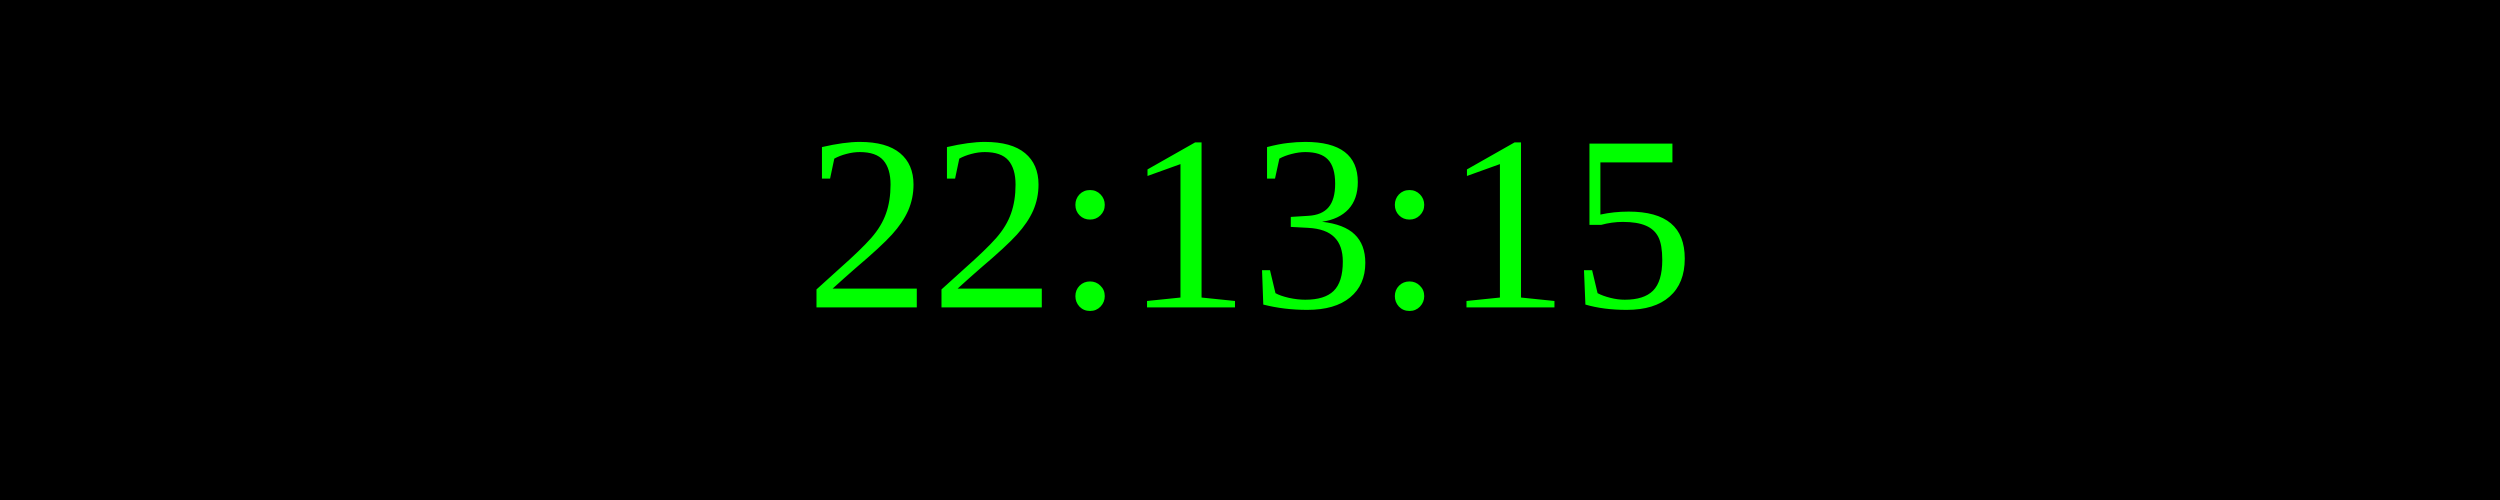
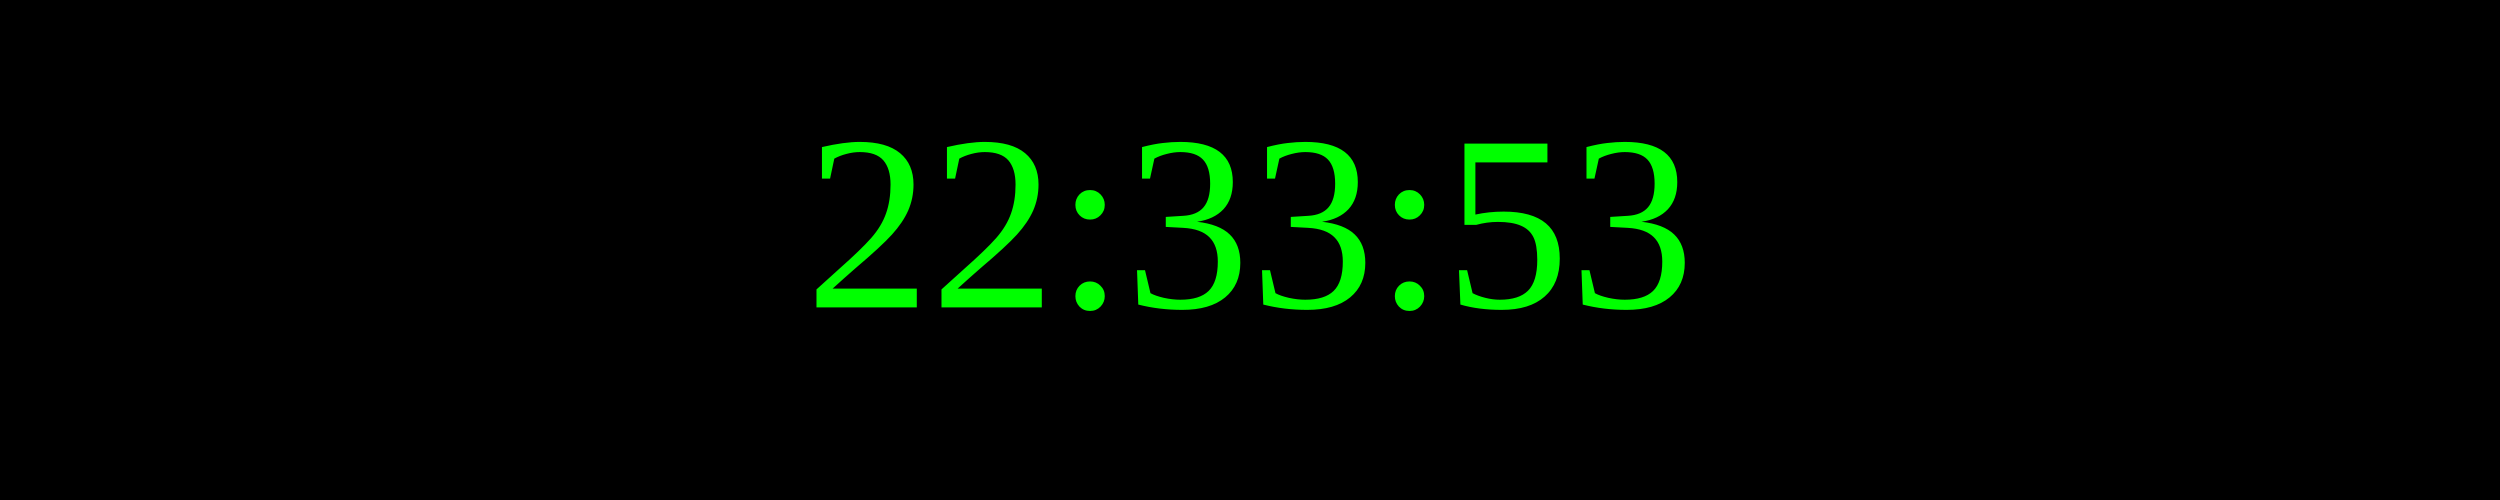
<svg xmlns="http://www.w3.org/2000/svg" width="250" height="50">
  <rect width="100%" height="100%" fill="black" />
  <text x="50%" y="50%" font-size="25" fill="lime" text-anchor="middle" dominant-baseline="middle">
- 22:13:15
+ 22:33:53
</text>
</svg>
